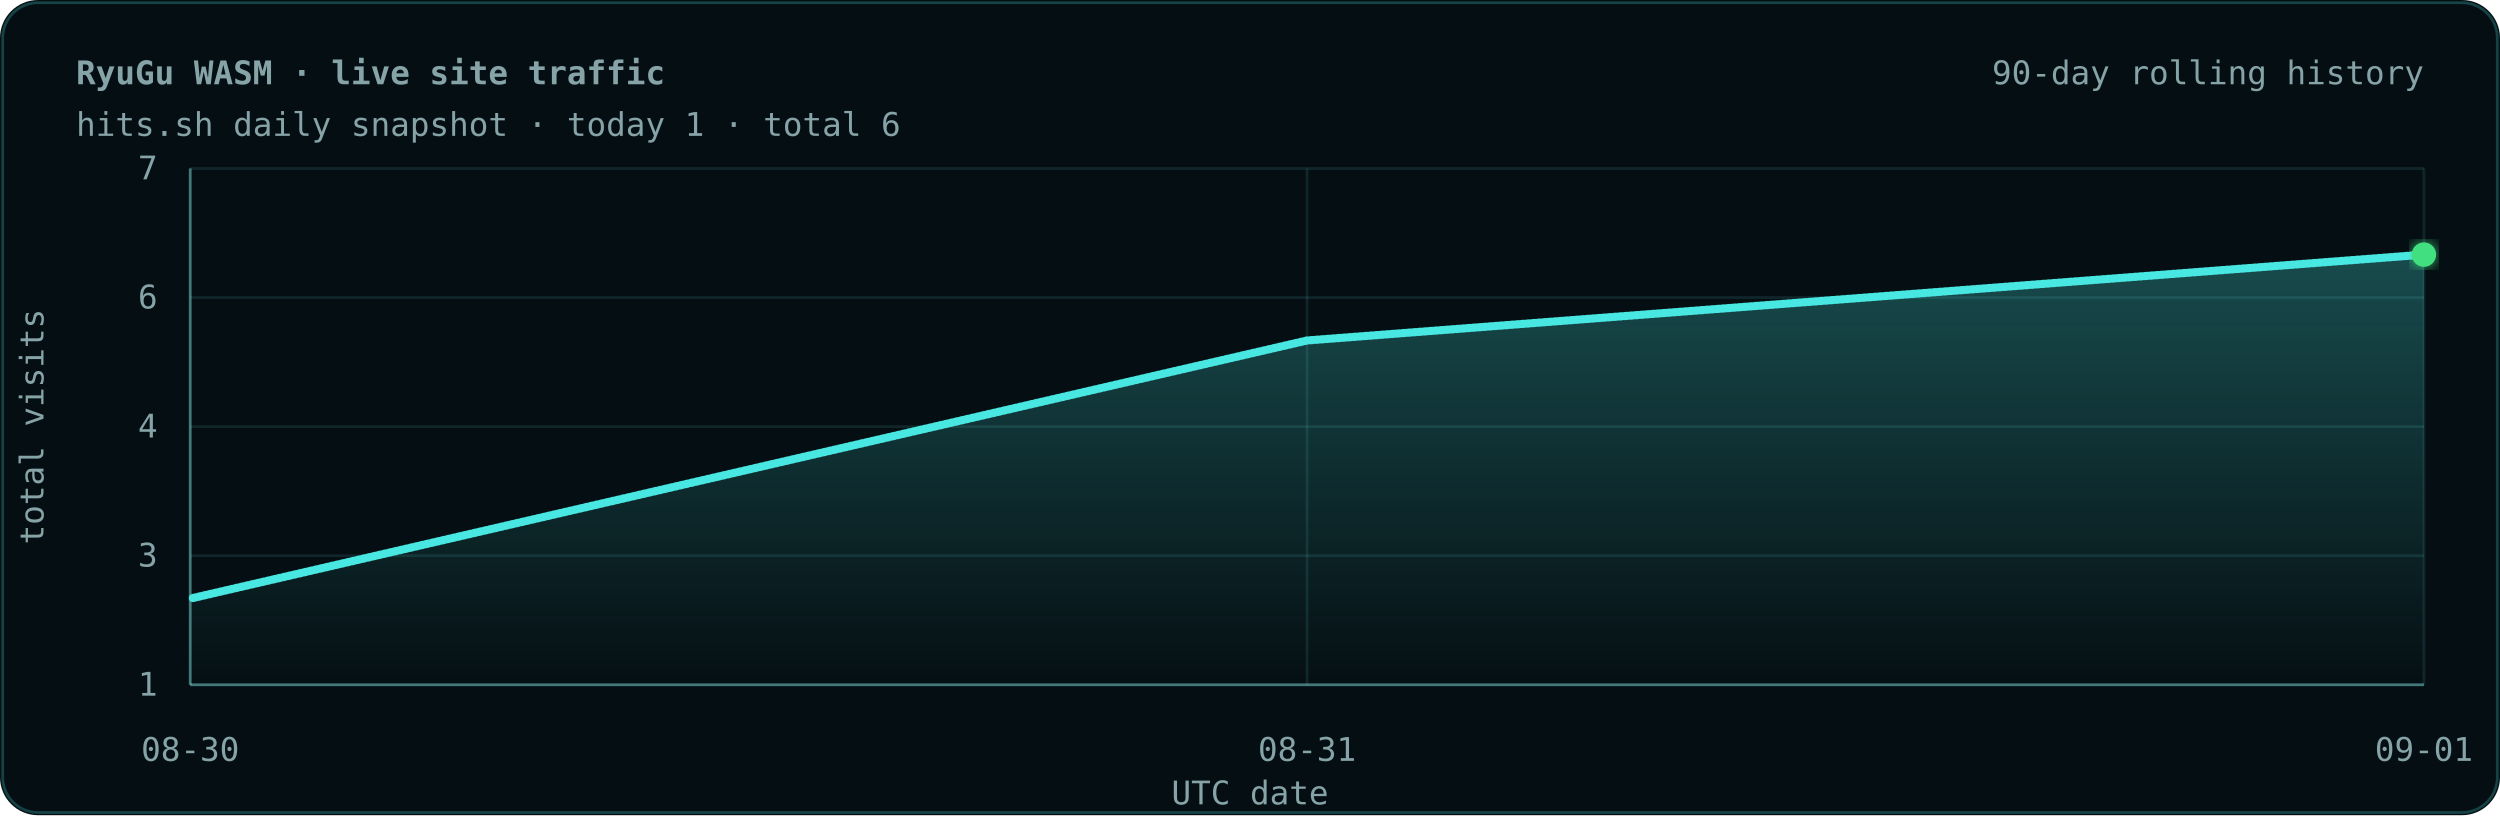
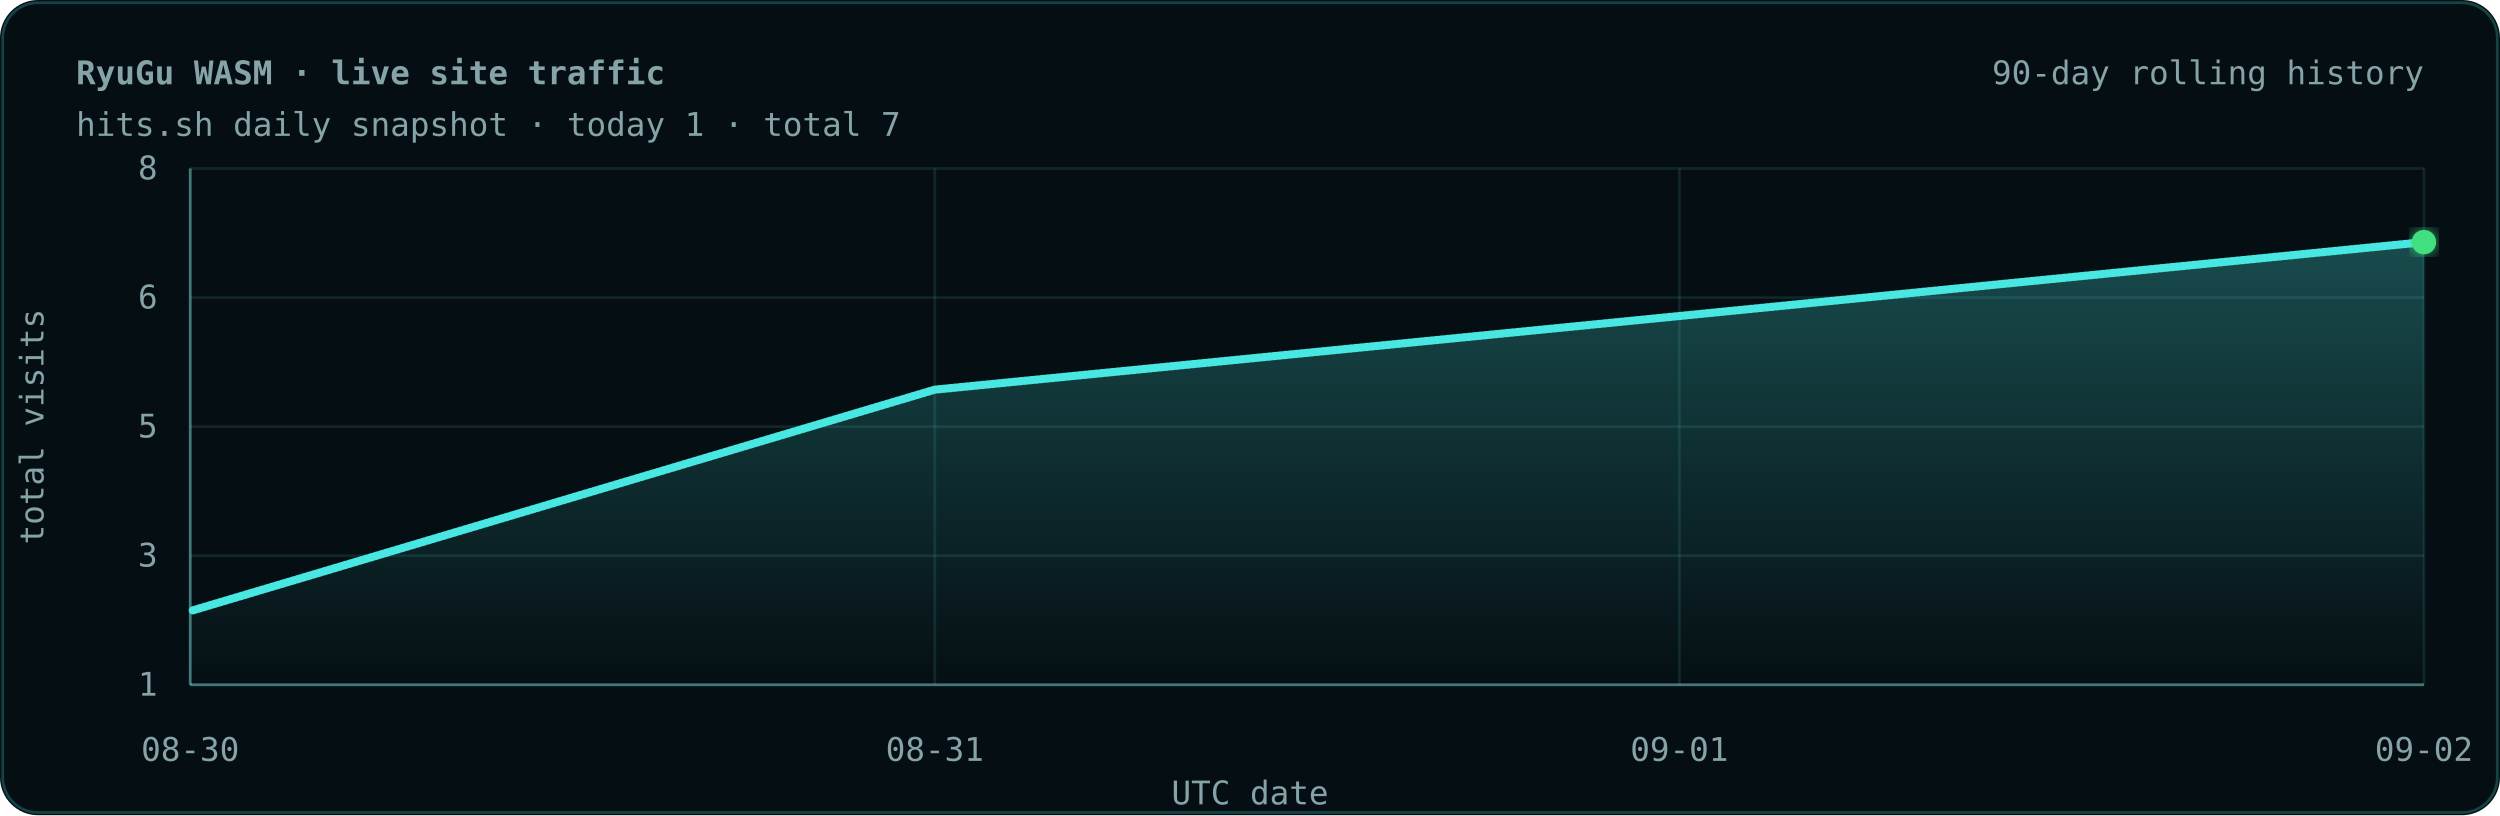
<svg xmlns="http://www.w3.org/2000/svg" width="920" height="300" viewBox="0 0 920 300" role="img" aria-labelledby="title desc">
  <defs>
    <linearGradient id="area" x1="0" y1="0" x2="0" y2="1">
      <stop offset="0" stop-color="#48e7e2" stop-opacity=".28" />
      <stop offset="1" stop-color="#48e7e2" stop-opacity="0" />
    </linearGradient>
    <filter id="glow">
      <feGaussianBlur stdDeviation="3" result="blur" />
      <feMerge>
        <feMergeNode in="blur" />
        <feMergeNode in="SourceGraphic" />
      </feMerge>
    </filter>
  </defs>
  <style>text{font-family:ui-monospace,SFMono-Regular,Menlo,monospace;fill:#86a3a8;font-size:12px}.grid line{stroke:#5fc7cc;stroke-opacity:.13}.trace{fill:none;stroke:#48e7e2;stroke-width:3;stroke-linecap:round;stroke-linejoin:round;stroke-dasharray:1;stroke-dashoffset:1;animation:draw 1.4s ease-out forwards}.pulse{animation:pulse 1.8s ease-in-out infinite}@keyframes draw{to{stroke-dashoffset:0}}@keyframes pulse{50%{r:7;opacity:.55}}</style>
  <rect width="100%" height="100%" rx="14" fill="#050f13" />
  <rect x="1" y="1" width="918" height="298" rx="13" fill="none" stroke="#48e7e2" stroke-opacity=".24" />
  <text x="28" y="31" fill="#d9eef0" font-size="17" font-weight="700">RyuGu WASM · live site traffic</text>
-   <text x="28" y="50">hits.sh daily snapshot · today 1 · total 6</text>
+   <text x="28" y="50">hits.sh daily snapshot · today 1 · total 7</text>
  <g class="grid">
    <line x1="70" y1="252.0" x2="892" y2="252.0" />
    <text x="58" y="256.0" text-anchor="end">1</text>
    <line x1="70" y1="204.5" x2="892" y2="204.5" />
    <text x="58" y="208.5" text-anchor="end">3</text>
    <line x1="70" y1="157.0" x2="892" y2="157.0" />
-     <text x="58" y="161.0" text-anchor="end">4</text>
+     <text x="58" y="161.0" text-anchor="end">5</text>
    <line x1="70" y1="109.5" x2="892" y2="109.5" />
    <text x="58" y="113.5" text-anchor="end">6</text>
    <line x1="70" y1="62.0" x2="892" y2="62.0" />
-     <text x="58" y="66.0" text-anchor="end">7</text>
+     <text x="58" y="66.0" text-anchor="end">8</text>
    <line x1="70.0" y1="62" x2="70.0" y2="252" />
    <text x="70.0" y="280" text-anchor="middle">08-30</text>
-     <line x1="481.0" y1="62" x2="481.0" y2="252" />
-     <text x="481.0" y="280" text-anchor="middle">08-31</text>
+     <line x1="344.0" y1="62" x2="344.0" y2="252" />
+     <text x="344.0" y="280" text-anchor="middle">08-31</text>
+     <line x1="618.0" y1="62" x2="618.0" y2="252" />
+     <text x="618.0" y="280" text-anchor="middle">09-01</text>
    <line x1="892.0" y1="62" x2="892.0" y2="252" />
-     <text x="892.0" y="280" text-anchor="middle">09-01</text>
+     <text x="892.0" y="280" text-anchor="middle">09-02</text>
  </g>
  <line x1="70" y1="62" x2="70" y2="252" stroke="#8be9e6" stroke-opacity=".42" />
  <line x1="70" y1="252" x2="892" y2="252" stroke="#8be9e6" stroke-opacity=".42" />
-   <polygon points="70.0,252 70.0,220.3 481.0,125.3 892.0,93.7 892.0,252" fill="url(#area)" />
-   <polyline class="trace" pathLength="1" points="70.0,220.3 481.0,125.3 892.0,93.7" />
-   <circle class="pulse" cx="892.0" cy="93.7" r="4.5" fill="#43df81" filter="url(#glow)" />
+   <polygon points="70.0,252 70.0,224.9 344.0,143.4 618.0,116.3 892.0,89.1 892.0,252" fill="url(#area)" />
+   <polyline class="trace" pathLength="1" points="70.0,224.9 344.0,143.4 618.0,116.3 892.0,89.1" />
+   <circle class="pulse" cx="892.0" cy="89.1" r="4.5" fill="#43df81" filter="url(#glow)" />
  <text x="892" y="31" text-anchor="end" fill="#48e7e2">90-day rolling history</text>
  <text x="460" y="296" text-anchor="middle">UTC date</text>
  <text x="16" y="157" text-anchor="middle" transform="rotate(-90 16 157)">total visits</text>
</svg>
